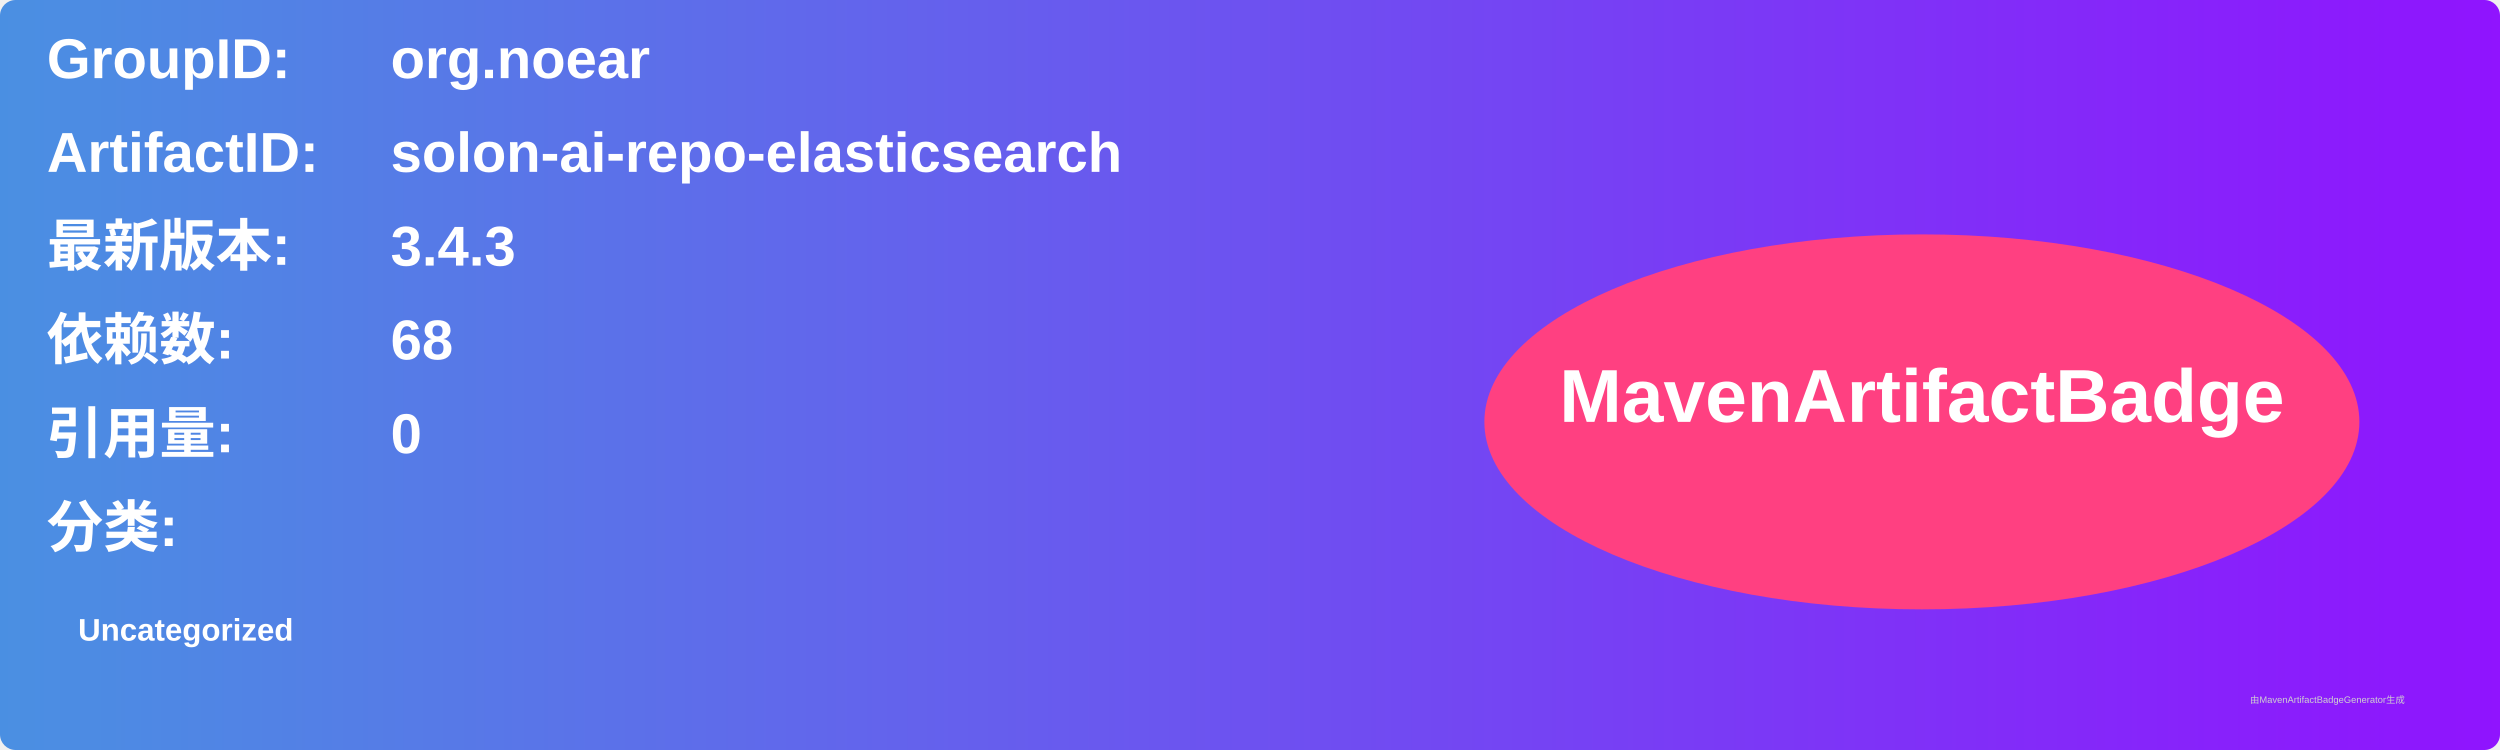
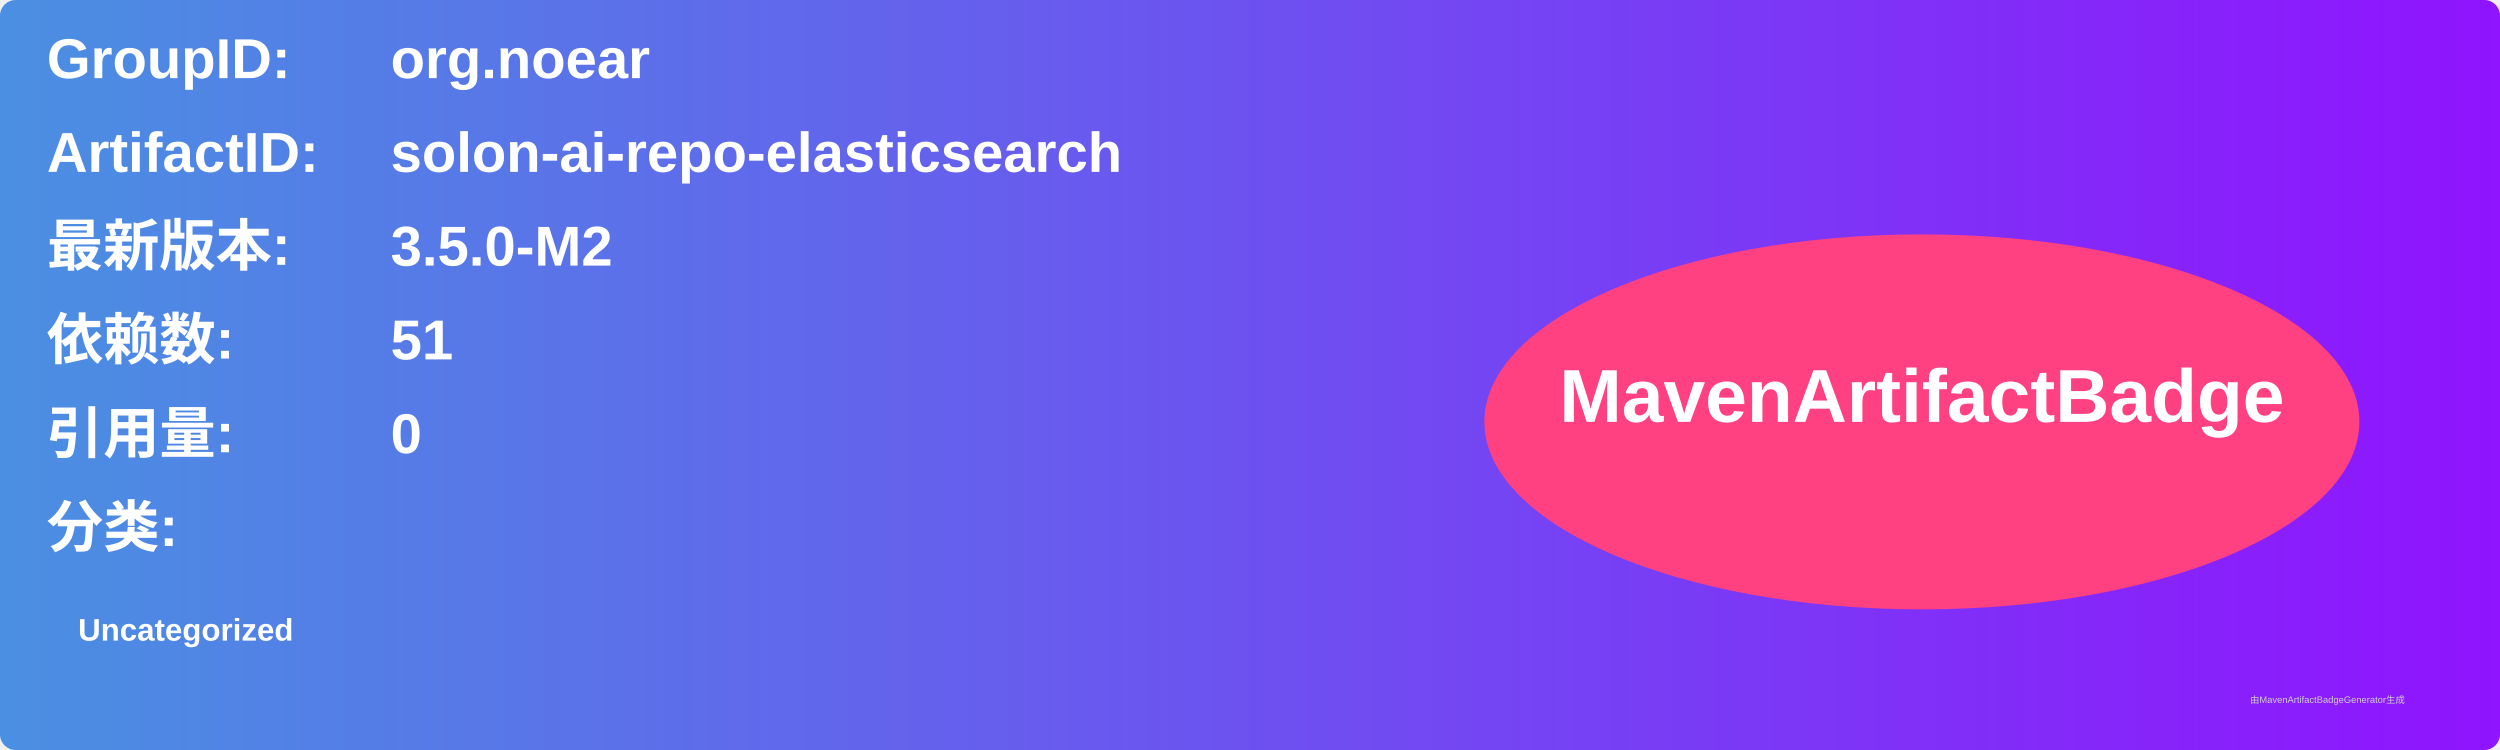
<svg xmlns="http://www.w3.org/2000/svg" width="800" height="240" viewBox="0 0 800 240">
  <linearGradient id="grad" x1="0%" y1="0%" x2="100%" y2="0%">
    <stop offset="0%" stop-color="#4a90e2" />
    <stop offset="100%" stop-color="#9013fe" />
  </linearGradient>
  <rect width="100%" height="100%" rx="5" ry="5" fill="url(#grad)" />
  <g transform="translate(15, 15)">
    <text x="0" y="10" font-family="Arial" font-size="18" fill="white" font-weight="bold" width="260">GroupID:</text>
    <text x="110" y="10" font-family="Arial" font-size="18" fill="white" font-weight="bold" width="460">org.noear</text>
    <text x="0" y="40" font-family="Arial" font-size="18" fill="white" font-weight="bold" width="260">ArtifactID:</text>
    <text x="110" y="40" font-family="Arial" font-size="18" fill="white" font-weight="bold" width="460">solon-ai-repo-elasticsearch</text>
    <text x="0" y="70" font-family="Arial" font-size="18" fill="white" font-weight="bold">最新版本:</text>
    <text x="110" y="70" font-family="Arial" font-size="18" fill="white" font-weight="bold">
-       <tspan font-weight="bold">3.4.3</tspan>
+       <tspan font-weight="bold">3.5.0-M2</tspan>
    </text>
    <text x="0" y="100" font-family="Arial" font-size="18" fill="white" font-weight="bold">依赖数: </text>
    <text x="110" y="100" font-family="Arial" font-size="18" fill="white">
-       <tspan font-weight="bold">68</tspan>
+       <tspan font-weight="bold">51</tspan>
    </text>
    <text x="0" y="130" font-family="Arial" font-size="18" fill="white" font-weight="bold">引用量: </text>
    <text x="110" y="130" font-family="Arial" font-size="18" fill="white">
      <tspan font-weight="bold">0</tspan>
    </text>
    <text x="0" y="160" font-family="Arial" font-size="18" fill="white" font-weight="bold">分类:</text>
    <text x="10" y="190" font-family="Arial" font-size="10" fill="white">
      <tspan font-weight="bold">Uncategorized</tspan>
    </text>
    <ellipse cx="600" cy="120" rx="140" ry="60" fill="#ff4081" />
    <text x="600" y="120" text-anchor="middle" font-family="Arial" font-size="24" fill="white" font-weight="bold">MavenArtifactBadge</text>
  </g>
  <text x="720" y="225" font-family="Arial" font-size="3" fill="#d0d0d0">由MavenArtifactBadgeGenerator生成</text>
</svg>
